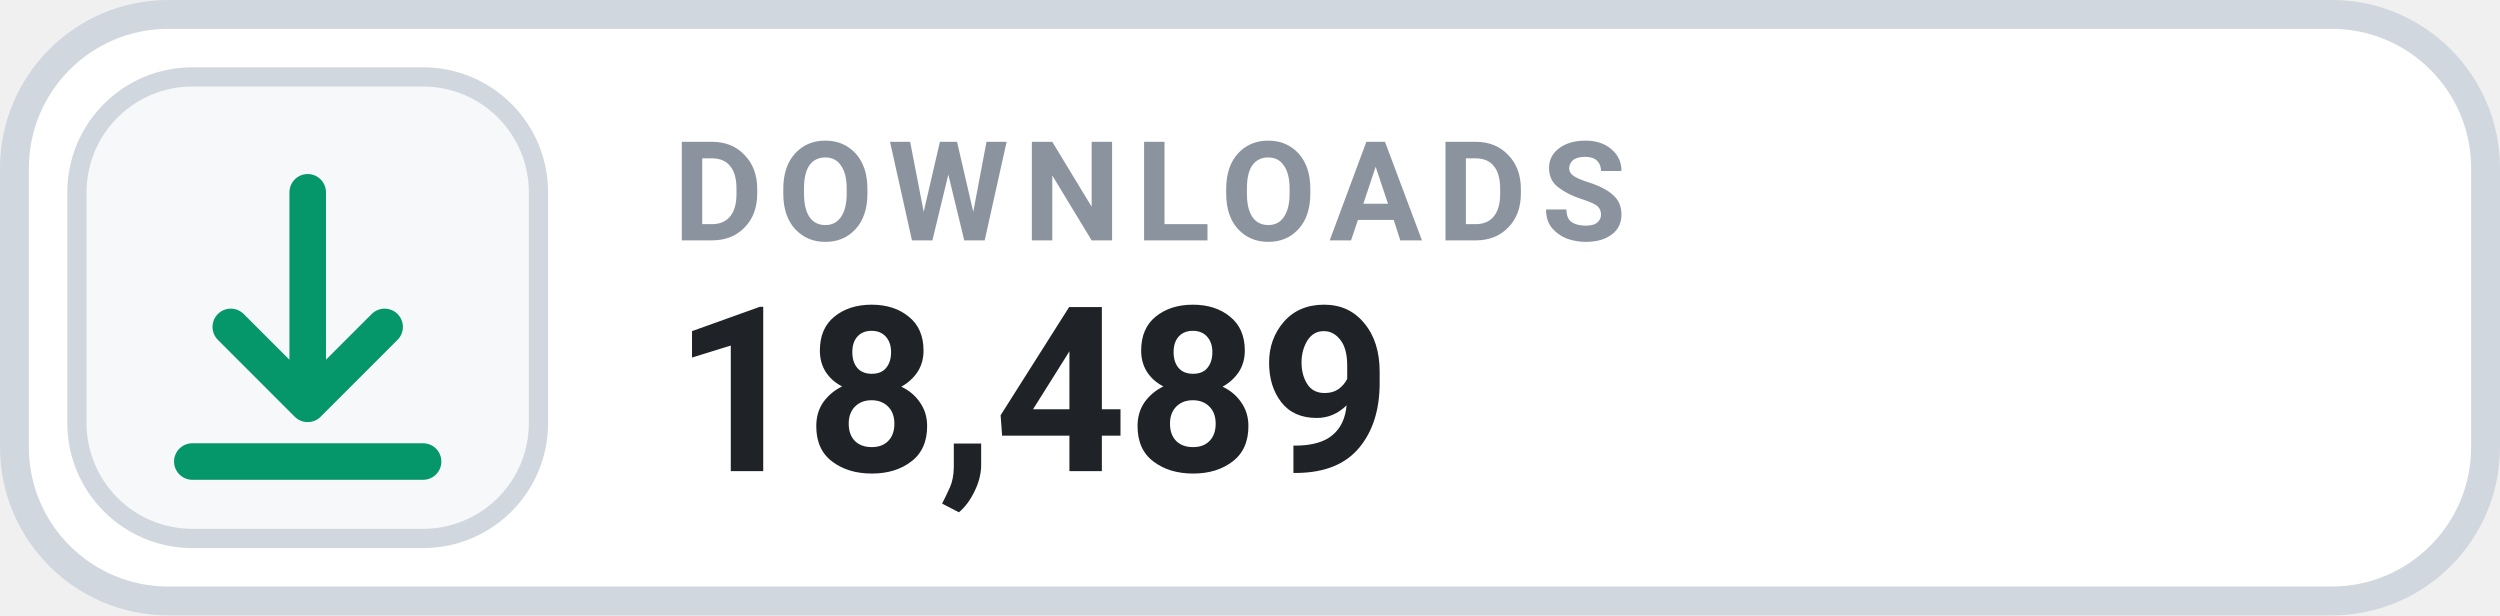
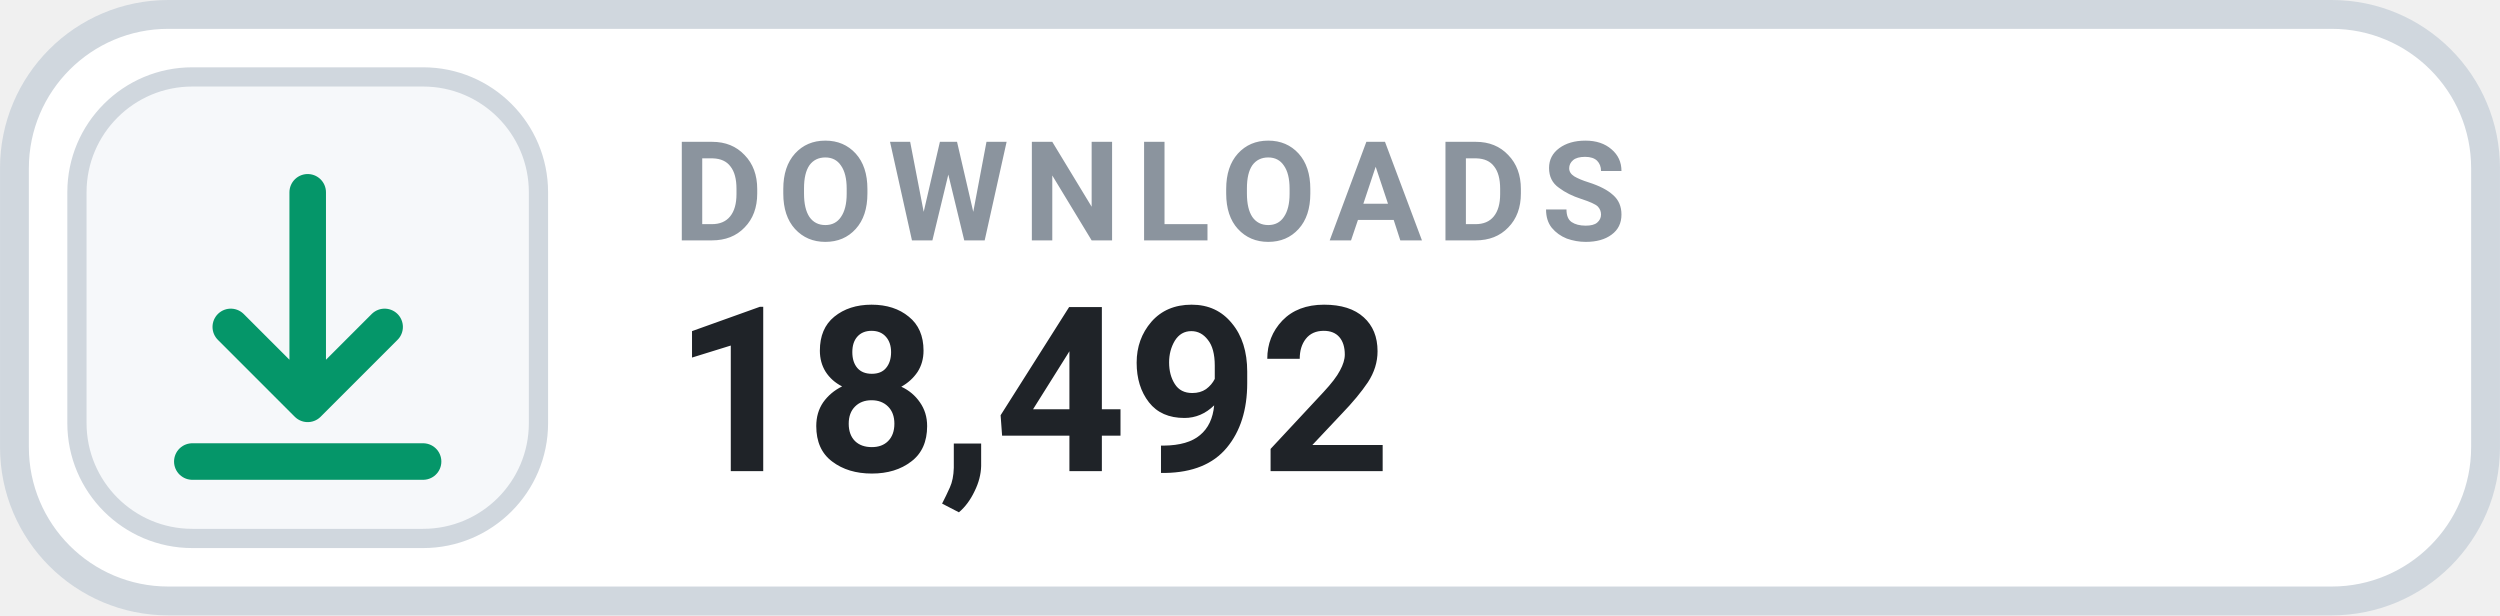
- <svg xmlns="http://www.w3.org/2000/svg" width="126" height="31.015" viewBox="0 0 130 32" role="img" aria-label="DOWNLOADS 18,489">
+ <svg xmlns="http://www.w3.org/2000/svg" width="126" height="31.015" viewBox="0 0 130 32" role="img" aria-label="DOWNLOADS 18,492">
  <rect x=".75" y=".75" width="128.5" height="30.5" rx="8" fill="#FFFFFF" stroke="#D0D7DE" stroke-width="1.5" />
  <rect x="4" y="4" width="24" height="24" rx="6" fill="#F6F8FA" stroke="#D0D7DE" stroke-width="1" />
  <g transform="translate(16 16)" style="color:#059669;">
    <path d="M0 -6 v11 m0 0 l4 -4 m-4 4 l-4 -4 M-6 8 h12" fill="none" stroke="currentColor" stroke-width="1.9" stroke-linecap="round" stroke-linejoin="round" />
  </g>
  <text x="35" y="12.5" fill="#8B949E" font-family="-apple-system,BlinkMacSystemFont,'Segoe UI',Roboto,Helvetica,Arial,sans-serif" font-size="7.2" font-weight="700" letter-spacing=".75">DOWNLOADS</text>
-   <text x="35" y="24.5" fill="#1F2328" font-family="-apple-system,BlinkMacSystemFont,'Segoe UI',Roboto,Helvetica,Arial,sans-serif" font-size="12" font-weight="700">18,489</text>
+   <text x="35" y="24.5" fill="#1F2328" font-family="-apple-system,BlinkMacSystemFont,'Segoe UI',Roboto,Helvetica,Arial,sans-serif" font-size="12" font-weight="700">18,492</text>
</svg>
